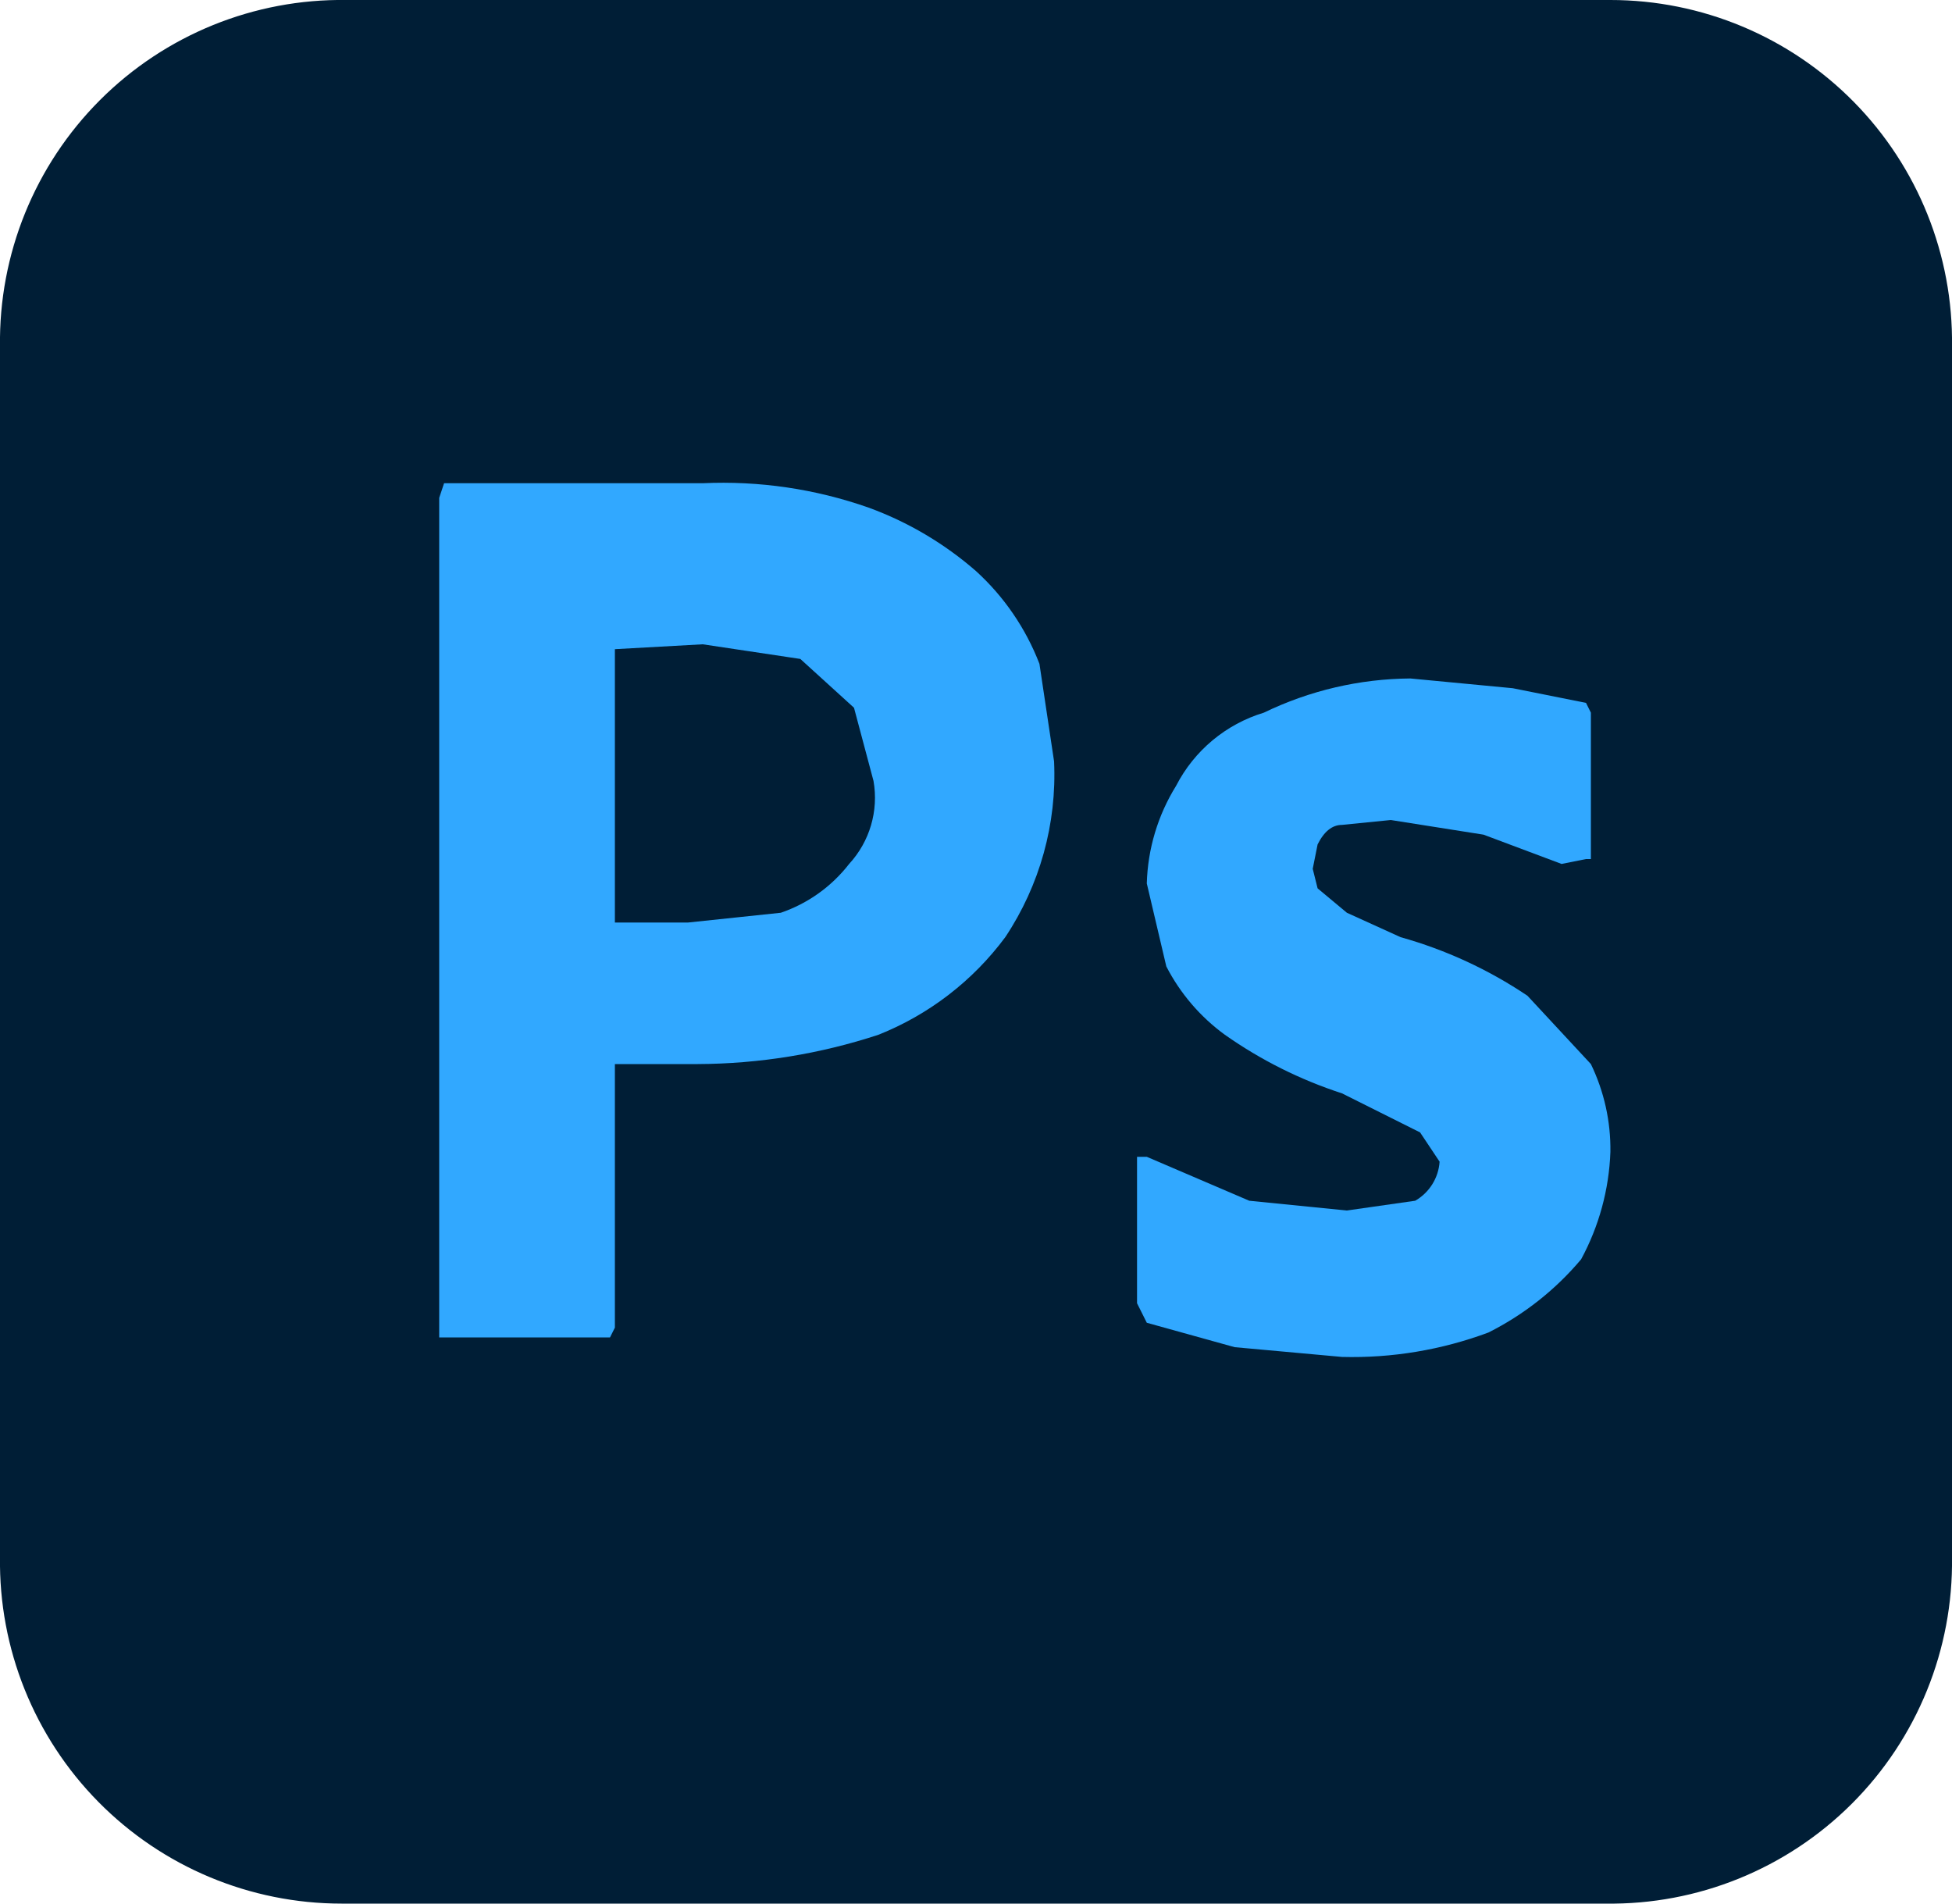
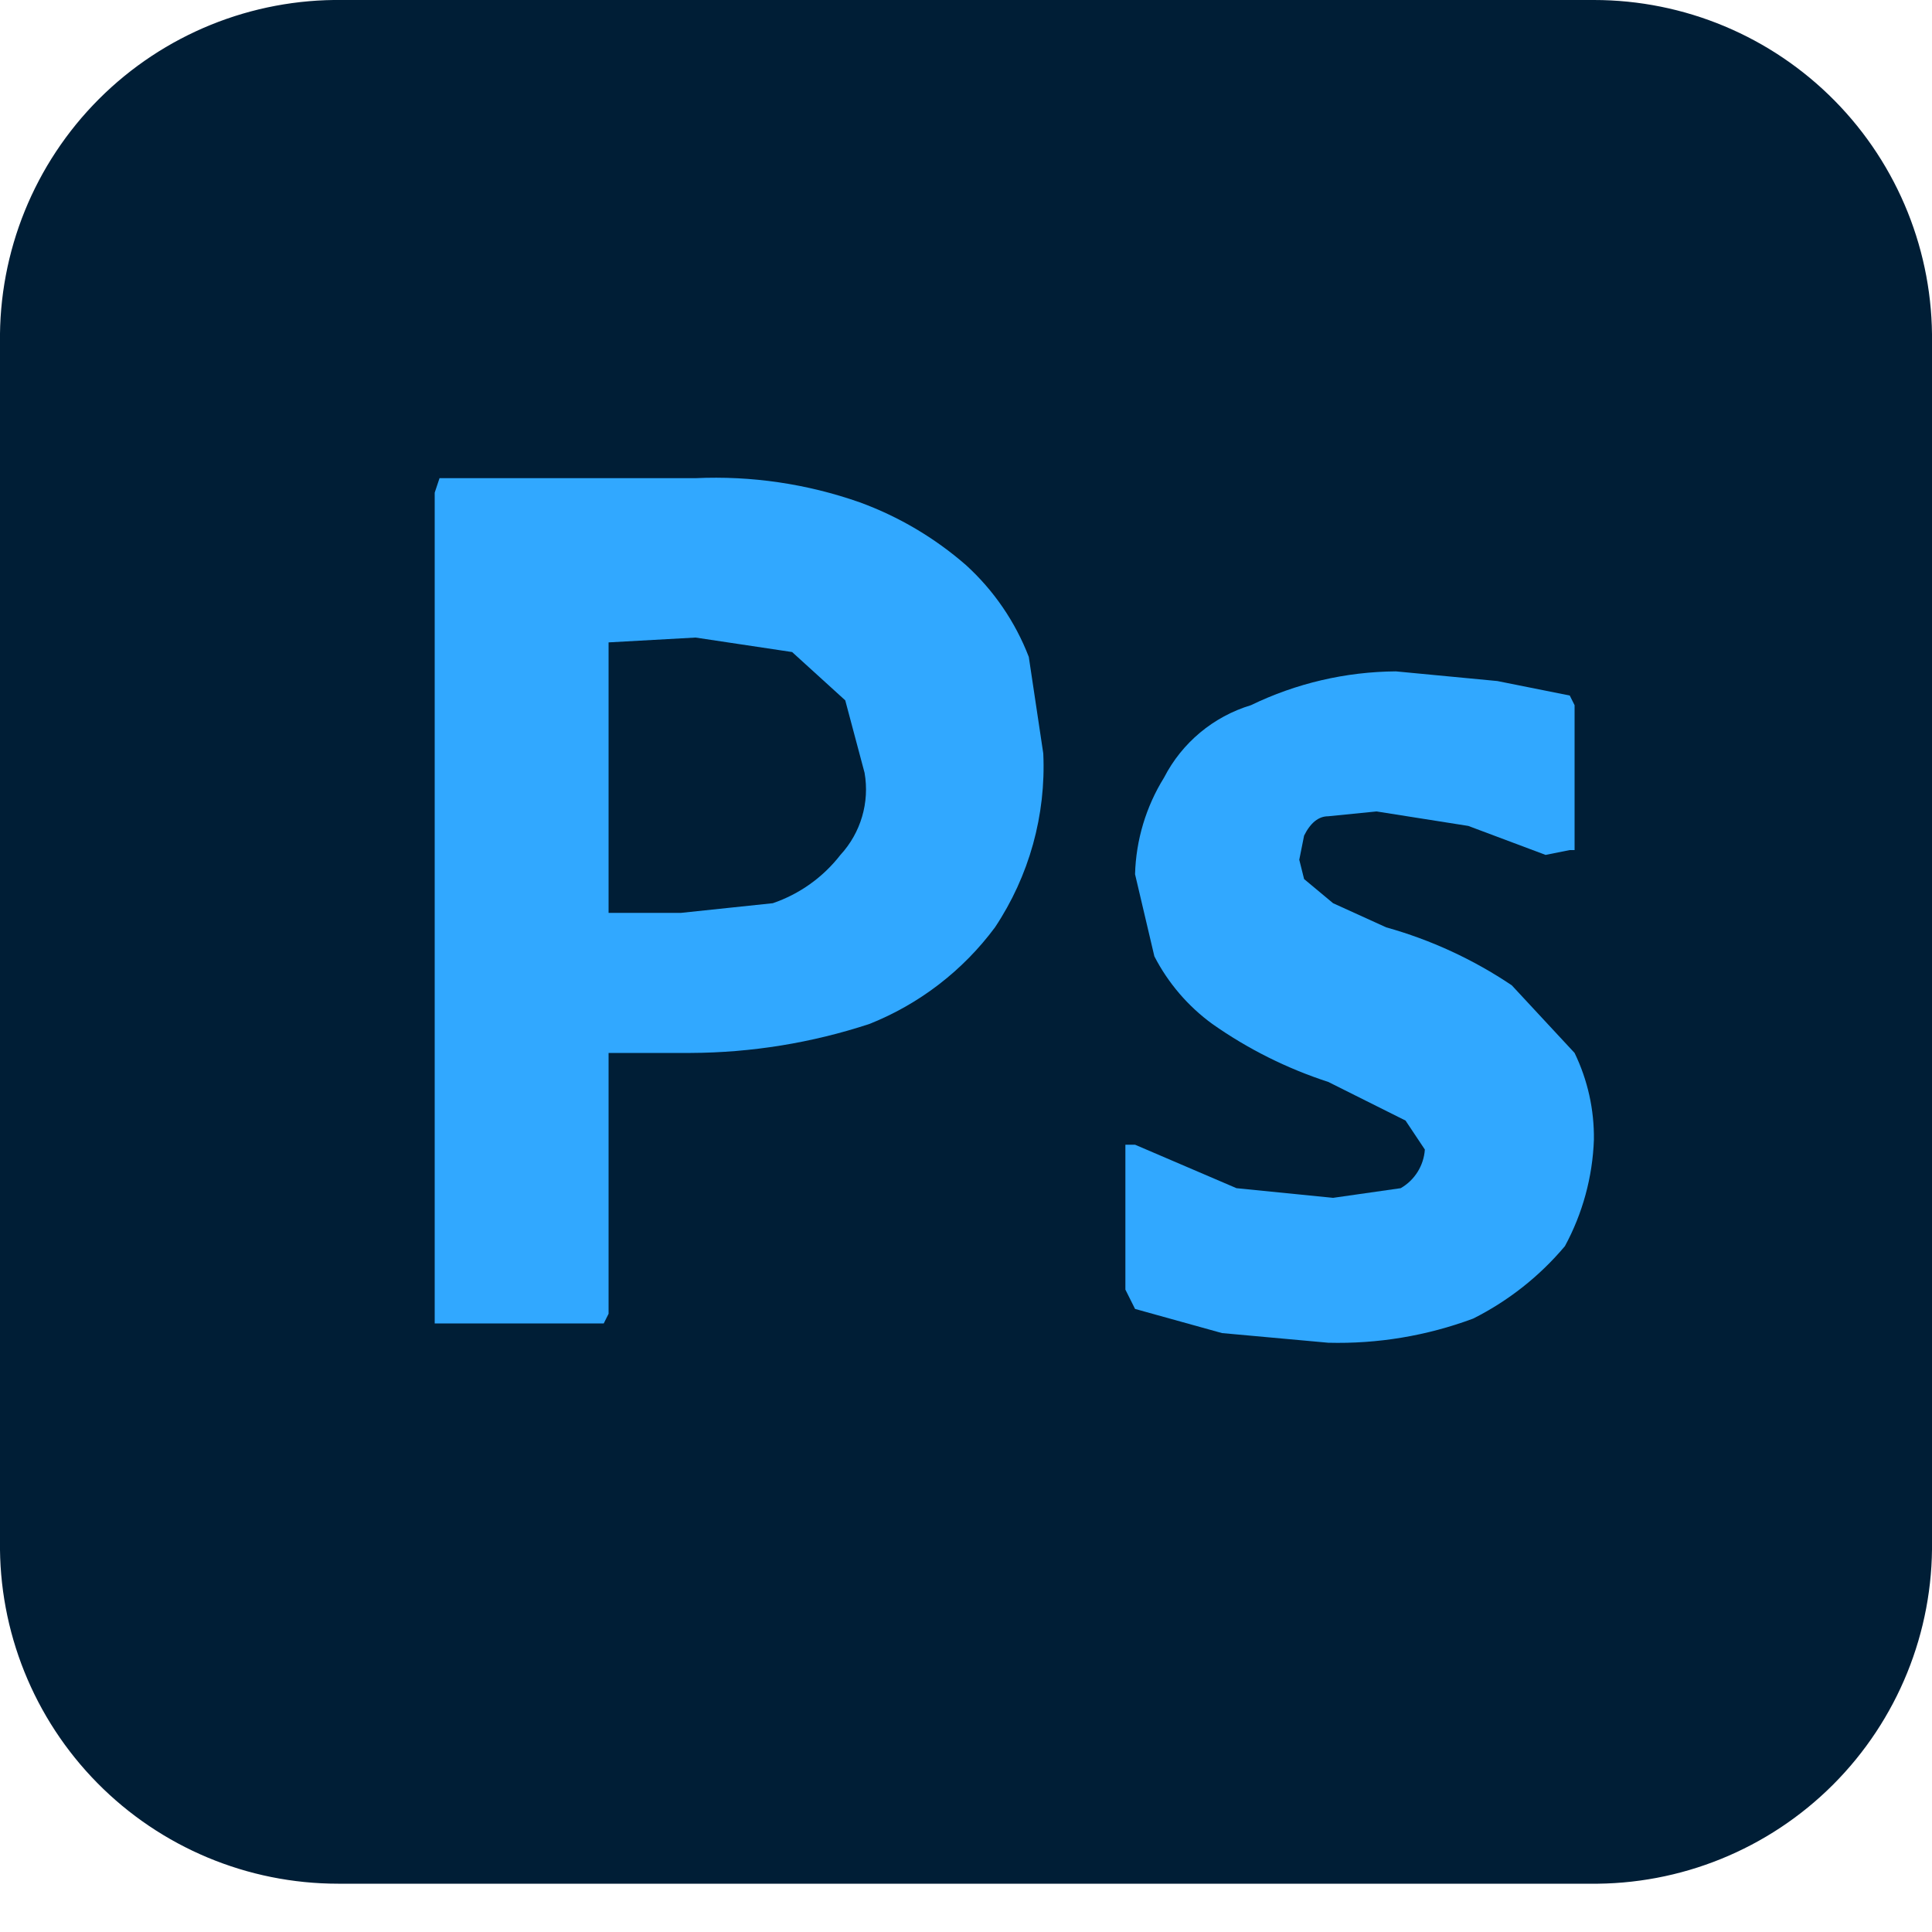
- <svg xmlns="http://www.w3.org/2000/svg" data-name="Photoshop 40" viewBox="0 0 40 39">
-   <path fill="#001e36" d="M7.1 0H33a7 7 0 0 1 7 7.1v24.8a7 7 0 0 1-7.1 7.1H7a7 7 0 0 1-7-7.1V7.1A7 7 0 0 1 7.1 0" data-name="Path 99550" />
-   <path fill="#31a8ff" d="M9 27.3V10.2l.1-.3h5.3a9 9 0 0 1 3.4.5 7 7 0 0 1 2.2 1.3 5 5 0 0 1 1.3 1.9l.3 2a6 6 0 0 1-1 3.6 6 6 0 0 1-2.6 2 12 12 0 0 1-3.7.6h-1.7v5.4l-.1.2H9m3.6-14.1v5.6h1.5l1.9-.2a3 3 0 0 0 1.4-1 2 2 0 0 0 .5-1.7l-.4-1.5-1.1-1-2-.3z" data-name="Path 99551" />
-   <path fill="#31a8ff" d="m32 17.7-1.6-.6-1.9-.3-1 .1q-.3 0-.5.4l-.1.5.1.4.6.5 1.1.5a9 9 0 0 1 2.6 1.2l1.3 1.4a4 4 0 0 1 .4 1.8 5 5 0 0 1-.6 2.2 6 6 0 0 1-1.9 1.5 8 8 0 0 1-3 .5l-2.2-.2-1.8-.5-.2-.4v-3h.2l2.1.9 2 .2 1.4-.2a1 1 0 0 0 .5-.8l-.4-.6-1.6-.8a9 9 0 0 1-2.4-1.2 4 4 0 0 1-1.2-1.4l-.4-1.7a4 4 0 0 1 .6-2 3 3 0 0 1 1.8-1.5 7 7 0 0 1 3-.7l2.1.2 1.5.3.1.2v3h-.1Z" data-name="Path 99552" />
+ <svg xmlns="http://www.w3.org/2000/svg" aria-label="Adobe Photoshop" role="img" viewBox="0 0 40 40">
+   <path fill="#001e36" d="M7.1 0H33a7 7 0 0 1 7 7.1v24.8a7 7 0 0 1-7.1 7.1H7a7 7 0 0 1-7-7.1V7.1A7 7 0 0 1 7.1 0" />
+   <path fill="#31a8ff" d="M9 27.3V10.2l.1-.3h5.3a9 9 0 0 1 3.4.5 7 7 0 0 1 2.2 1.3 5 5 0 0 1 1.3 1.9l.3 2a6 6 0 0 1-1 3.6 6 6 0 0 1-2.6 2 12 12 0 0 1-3.7.6h-1.7v5.4l-.1.2H9m3.6-14.1v5.6h1.5l1.9-.2a3 3 0 0 0 1.4-1 2 2 0 0 0 .5-1.7l-.4-1.5-1.1-1-2-.3z" />
+   <path fill="#31a8ff" d="m32 17.7-1.6-.6-1.9-.3-1 .1q-.3 0-.5.4l-.1.5.1.4.6.5 1.1.5a9 9 0 0 1 2.6 1.2l1.3 1.4a4 4 0 0 1 .4 1.8 5 5 0 0 1-.6 2.2 6 6 0 0 1-1.9 1.5 8 8 0 0 1-3 .5l-2.2-.2-1.8-.5-.2-.4v-3h.2l2.1.9 2 .2 1.4-.2a1 1 0 0 0 .5-.8l-.4-.6-1.6-.8a9 9 0 0 1-2.4-1.2 4 4 0 0 1-1.2-1.4l-.4-1.7a4 4 0 0 1 .6-2 3 3 0 0 1 1.8-1.5 7 7 0 0 1 3-.7l2.1.2 1.5.3.1.2v3h-.1Z" />
</svg>
